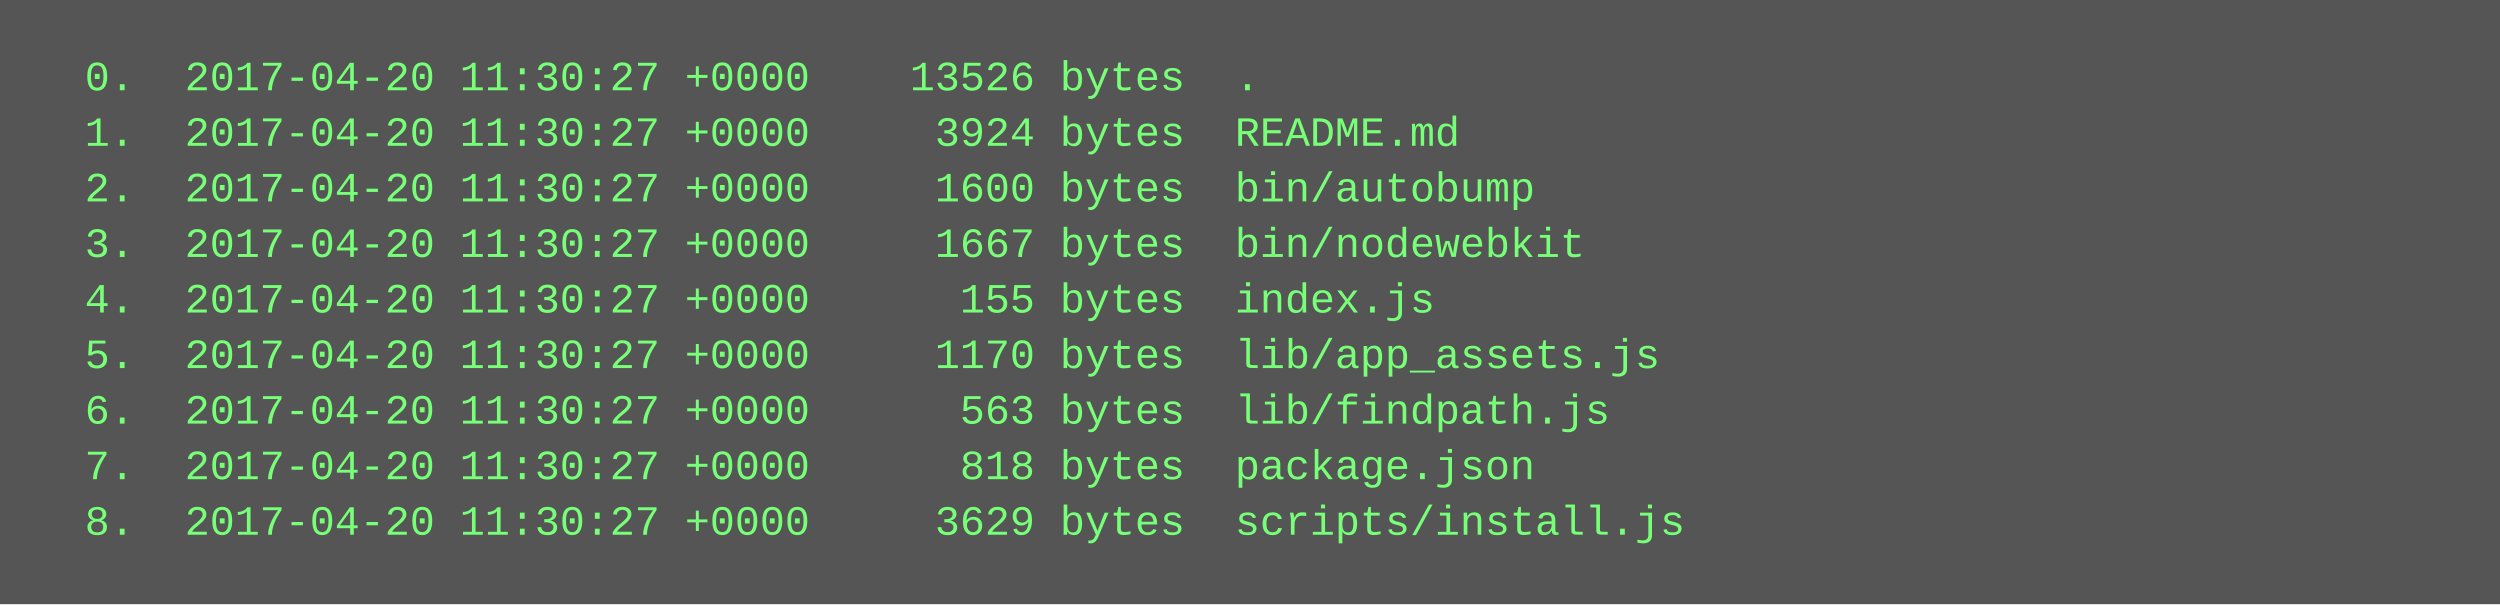
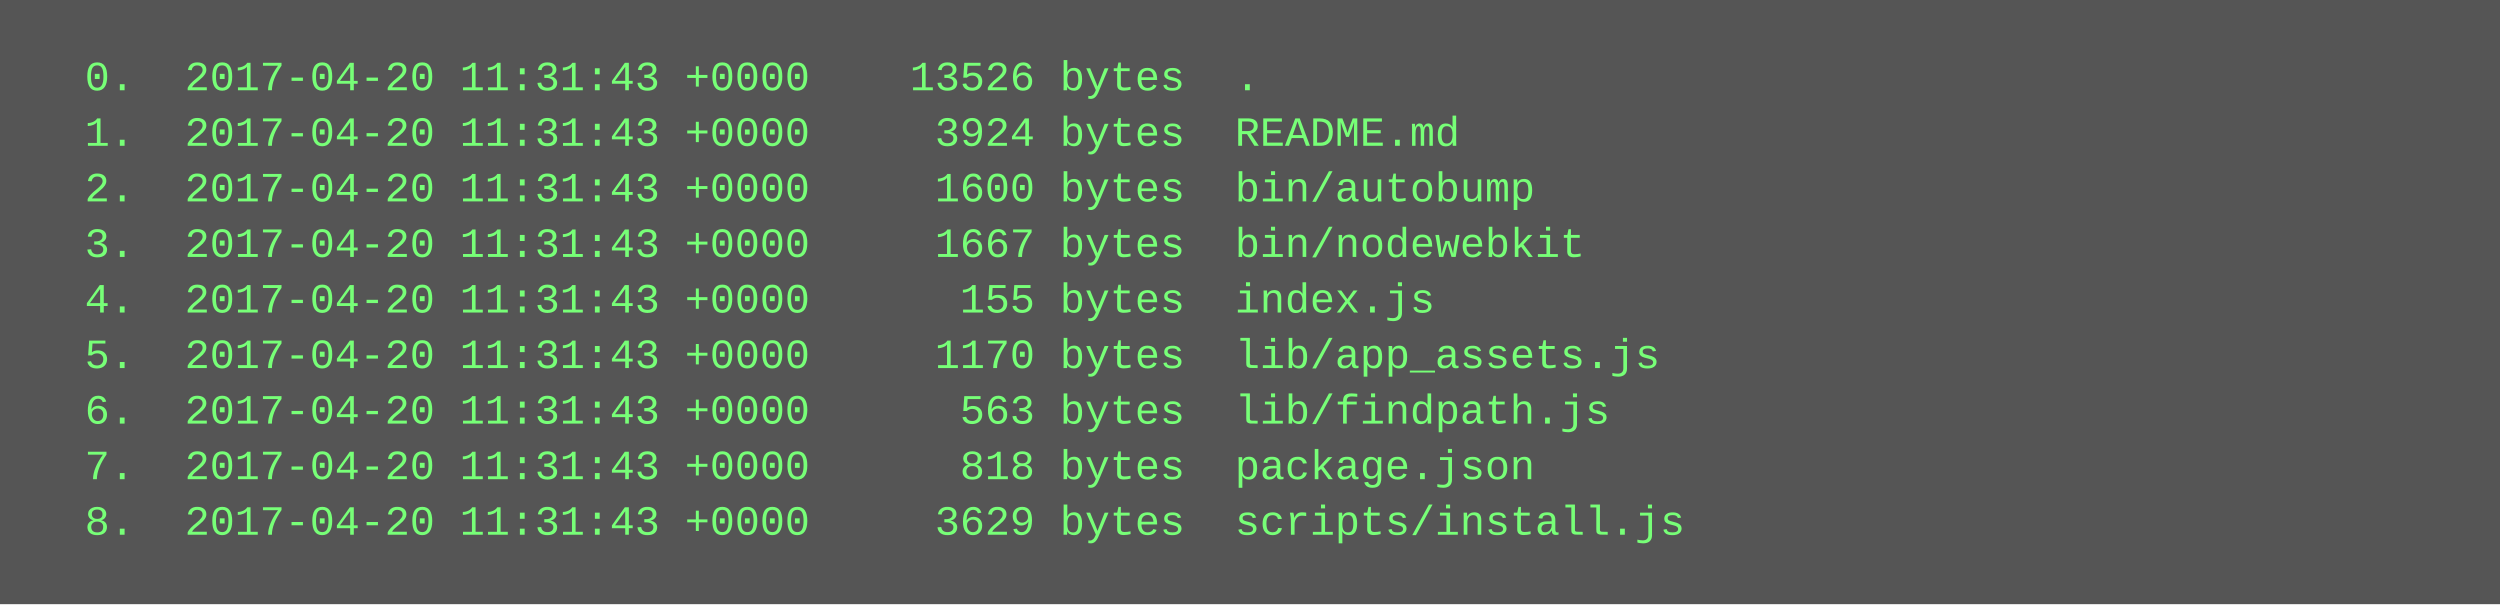
<svg xmlns="http://www.w3.org/2000/svg" height="174" width="720">
  <rect height="174" fill="#555" width="720" />
  <text fill="#7f7" font-family="Courier New" font-size="12" xml:space="preserve">
-     <tspan x="10" y="26">  0.  2017-04-20 11:30:27 +0000    13526 bytes  .</tspan>
-     <tspan x="10" y="42">  1.  2017-04-20 11:30:27 +0000     3924 bytes  README.md</tspan>
-     <tspan x="10" y="58">  2.  2017-04-20 11:30:27 +0000     1600 bytes  bin/autobump</tspan>
-     <tspan x="10" y="74">  3.  2017-04-20 11:30:27 +0000     1667 bytes  bin/nodewebkit</tspan>
-     <tspan x="10" y="90">  4.  2017-04-20 11:30:27 +0000      155 bytes  index.js</tspan>
-     <tspan x="10" y="106">  5.  2017-04-20 11:30:27 +0000     1170 bytes  lib/app_assets.js</tspan>
-     <tspan x="10" y="122">  6.  2017-04-20 11:30:27 +0000      563 bytes  lib/findpath.js</tspan>
-     <tspan x="10" y="138">  7.  2017-04-20 11:30:27 +0000      818 bytes  package.json</tspan>
-     <tspan x="10" y="154">  8.  2017-04-20 11:30:27 +0000     3629 bytes  scripts/install.js</tspan>
+     <tspan x="10" y="26">  0.  2017-04-20 11:31:43 +0000    13526 bytes  .</tspan>
+     <tspan x="10" y="42">  1.  2017-04-20 11:31:43 +0000     3924 bytes  README.md</tspan>
+     <tspan x="10" y="58">  2.  2017-04-20 11:31:43 +0000     1600 bytes  bin/autobump</tspan>
+     <tspan x="10" y="74">  3.  2017-04-20 11:31:43 +0000     1667 bytes  bin/nodewebkit</tspan>
+     <tspan x="10" y="90">  4.  2017-04-20 11:31:43 +0000      155 bytes  index.js</tspan>
+     <tspan x="10" y="106">  5.  2017-04-20 11:31:43 +0000     1170 bytes  lib/app_assets.js</tspan>
+     <tspan x="10" y="122">  6.  2017-04-20 11:31:43 +0000      563 bytes  lib/findpath.js</tspan>
+     <tspan x="10" y="138">  7.  2017-04-20 11:31:43 +0000      818 bytes  package.json</tspan>
+     <tspan x="10" y="154">  8.  2017-04-20 11:31:43 +0000     3629 bytes  scripts/install.js</tspan>
  </text>
</svg>
